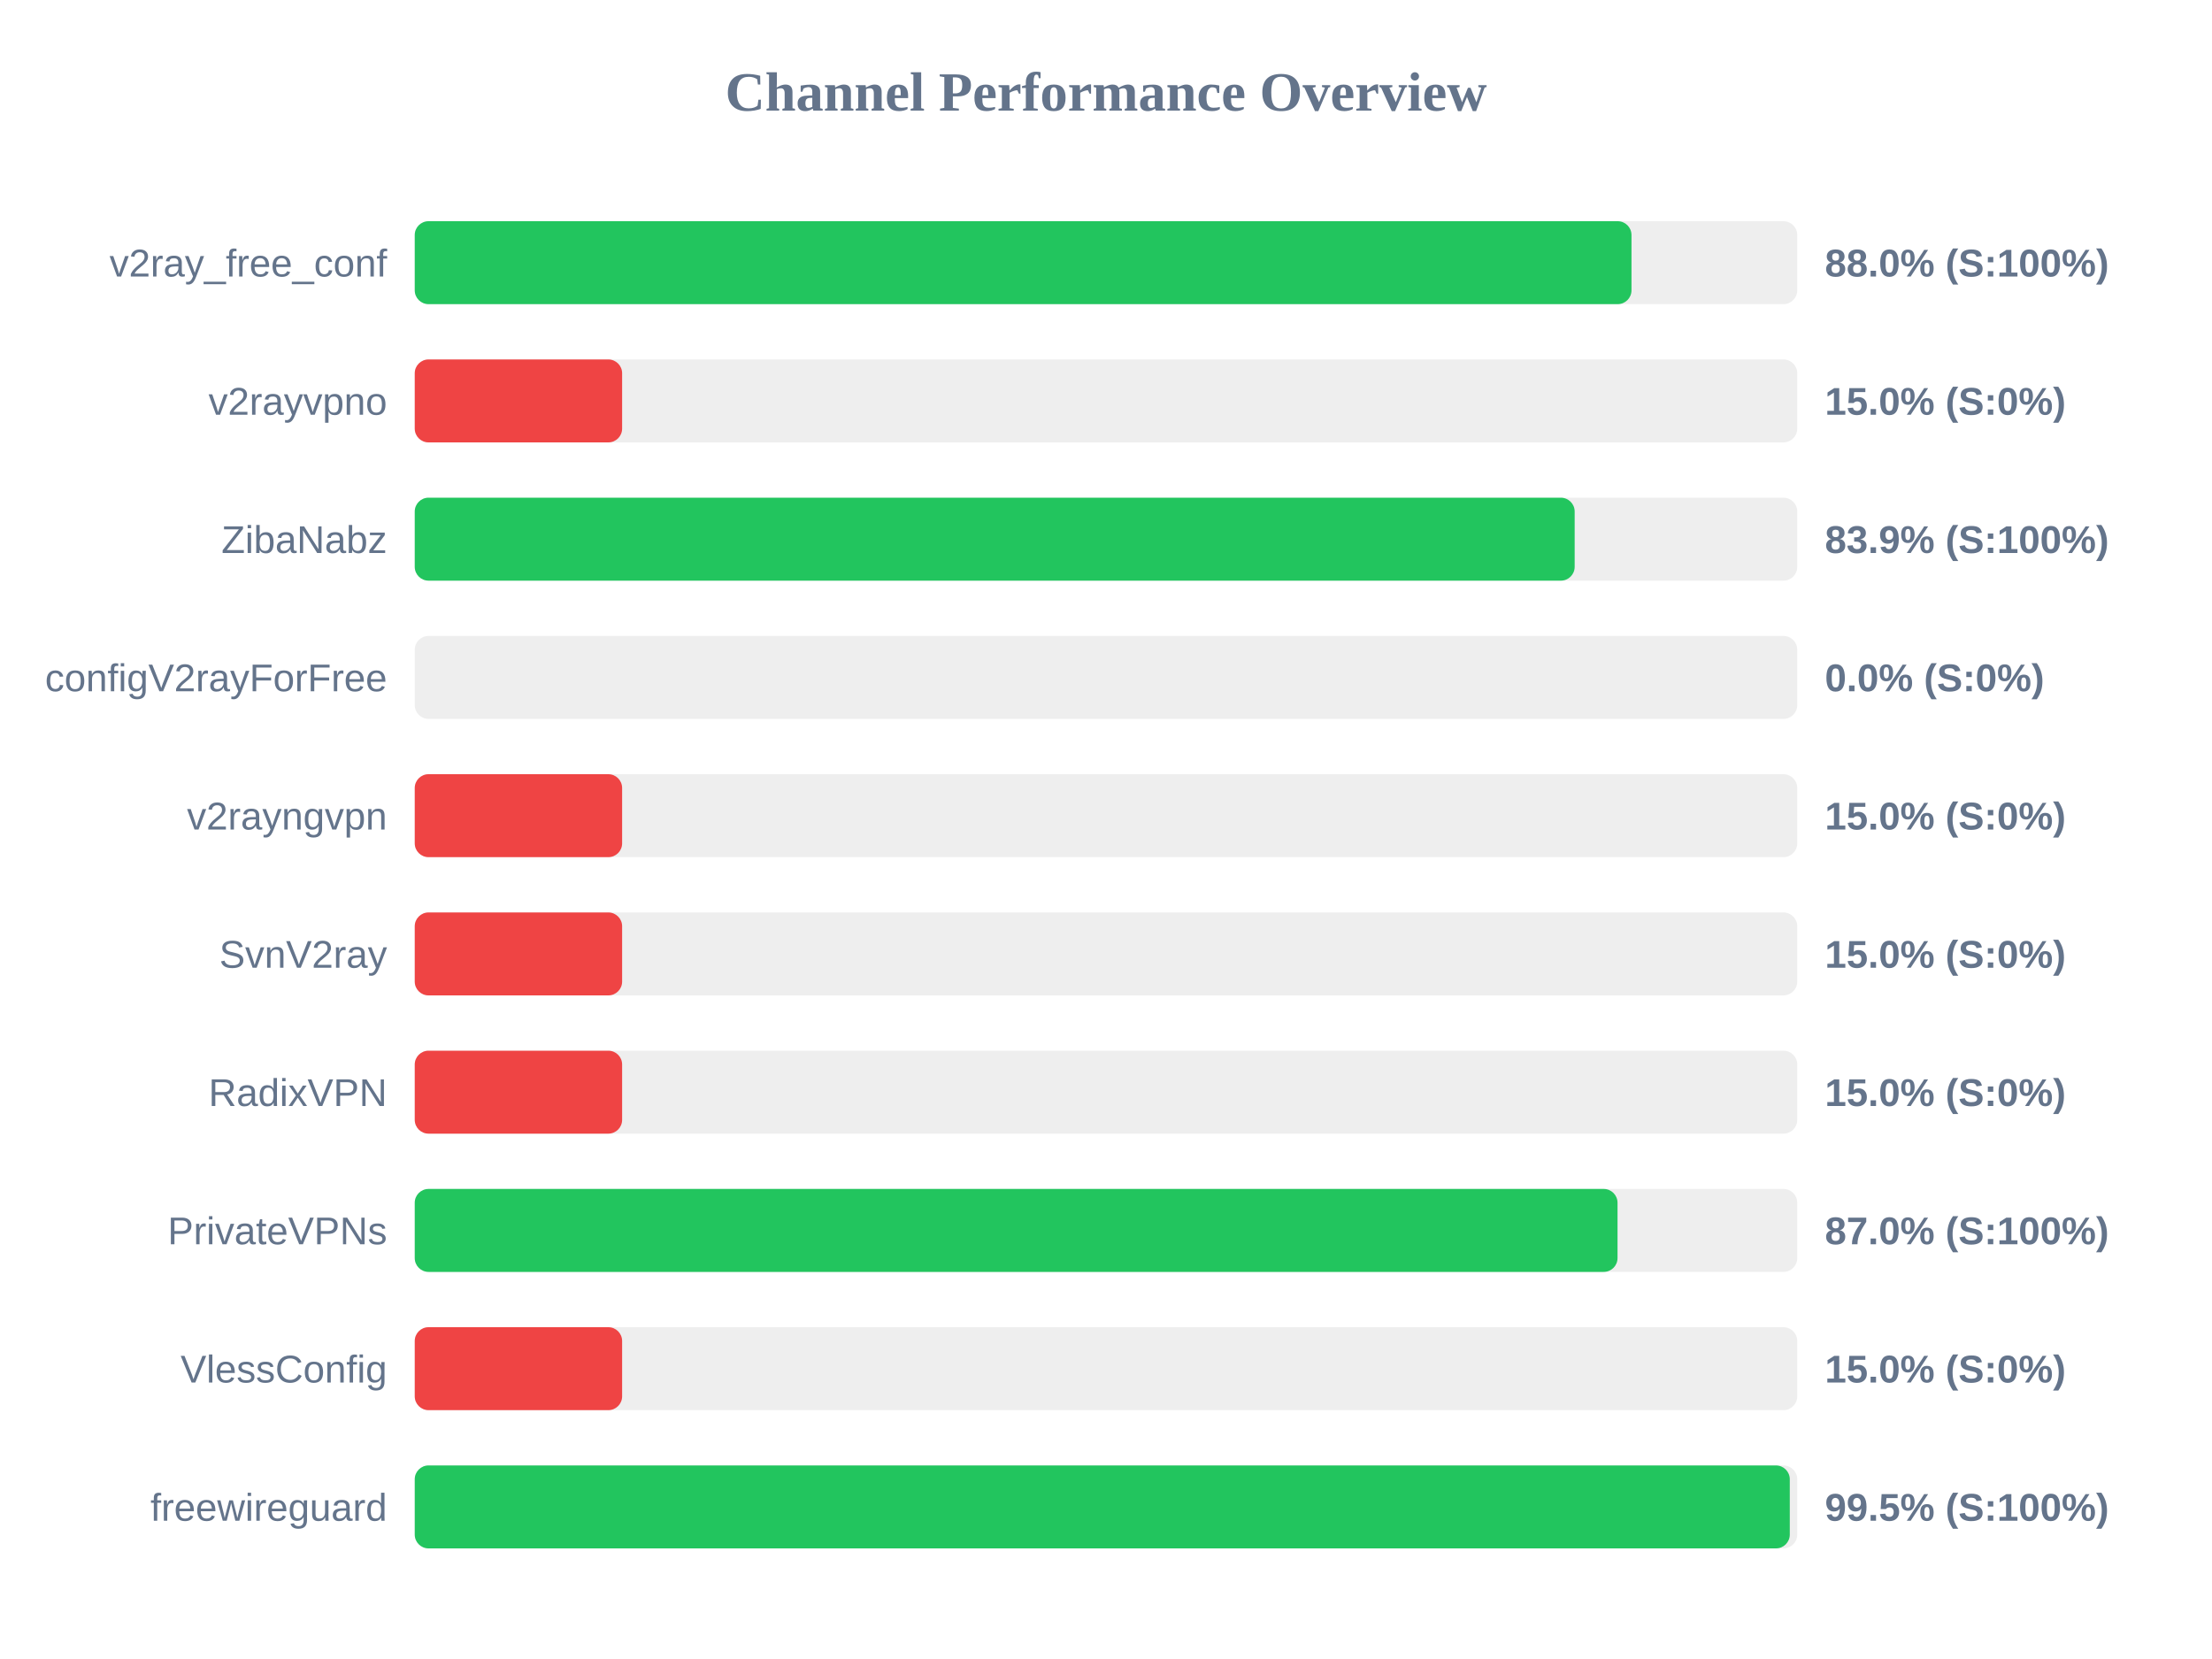
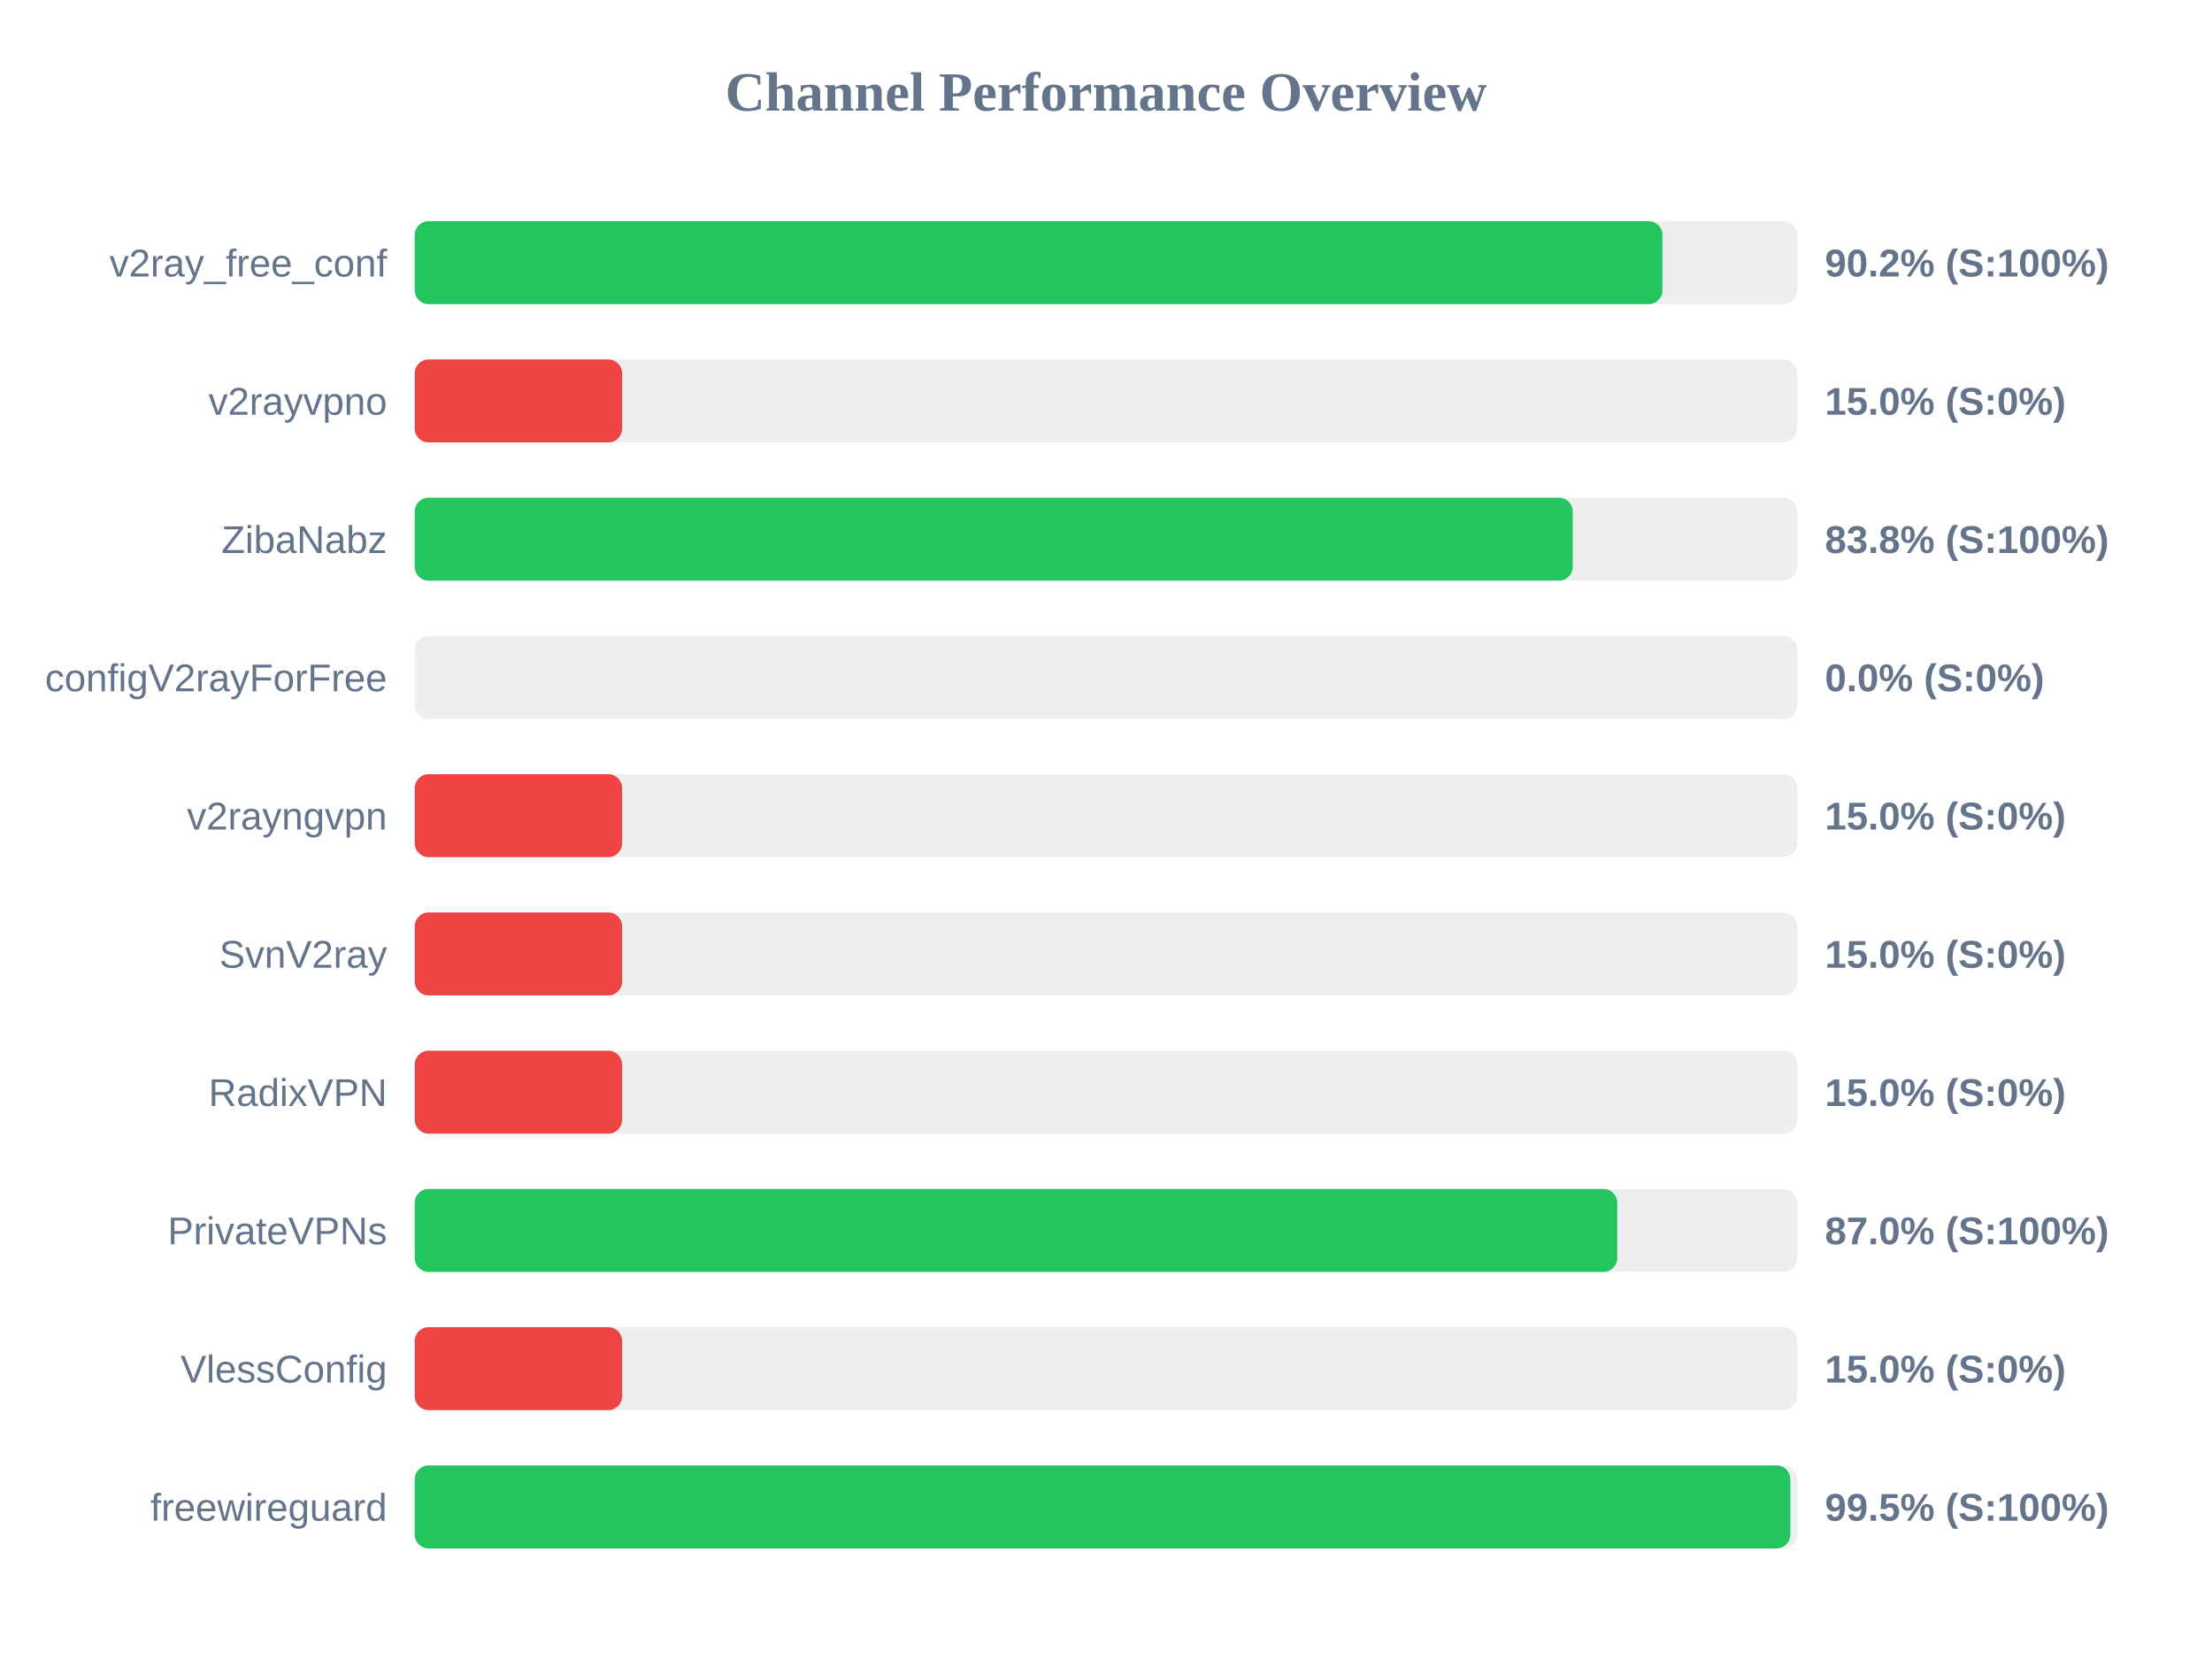
<svg xmlns="http://www.w3.org/2000/svg" width="800" height="600" version="1.1">
  <style>
        .row { font: 14px Arial; fill: #64748b; }
        .score { font: bold 14px Arial; fill: #64748b; }
    </style>
  <text x="400" y="40" text-anchor="middle" font-size="20px" font-weight="bold" fill="#64748b">Channel Performance Overview</text>
  <rect x="150" y="80" width="500" height="30" fill="#eee" rx="5" />
-   <rect x="150" y="80" width="440.05" height="30" fill="#22c55e" rx="5" />
+   <rect x="150" y="80" width="451.25" height="30" fill="#22c55e" rx="5" />
  <text x="140" y="100" text-anchor="end" class="row">v2ray_free_conf</text>
-   <text x="660" y="100" text-anchor="start" class="score">88.0% (S:100%)</text>
+   <text x="660" y="100" text-anchor="start" class="score">90.2% (S:100%)</text>
  <rect x="150" y="130" width="500" height="30" fill="#eee" rx="5" />
  <rect x="150" y="130" width="75.0" height="30" fill="#ef4444" rx="5" />
  <text x="140" y="150" text-anchor="end" class="row">v2rayvpno</text>
  <text x="660" y="150" text-anchor="start" class="score">15.0% (S:0%)</text>
  <rect x="150" y="180" width="500" height="30" fill="#eee" rx="5" />
-   <rect x="150" y="180" width="419.5" height="30" fill="#22c55e" rx="5" />
+   <rect x="150" y="180" width="418.8" height="30" fill="#22c55e" rx="5" />
  <text x="140" y="200" text-anchor="end" class="row">ZibaNabz</text>
-   <text x="660" y="200" text-anchor="start" class="score">83.9% (S:100%)</text>
+   <text x="660" y="200" text-anchor="start" class="score">83.8% (S:100%)</text>
  <rect x="150" y="230" width="500" height="30" fill="#eee" rx="5" />
  <rect x="150" y="230" width="0.0" height="30" fill="#ef4444" rx="5" />
  <text x="140" y="250" text-anchor="end" class="row">configV2rayForFree</text>
  <text x="660" y="250" text-anchor="start" class="score">0.0% (S:0%)</text>
  <rect x="150" y="280" width="500" height="30" fill="#eee" rx="5" />
  <rect x="150" y="280" width="75.0" height="30" fill="#ef4444" rx="5" />
  <text x="140" y="300" text-anchor="end" class="row">v2rayngvpn</text>
  <text x="660" y="300" text-anchor="start" class="score">15.0% (S:0%)</text>
  <rect x="150" y="330" width="500" height="30" fill="#eee" rx="5" />
  <rect x="150" y="330" width="75.0" height="30" fill="#ef4444" rx="5" />
  <text x="140" y="350" text-anchor="end" class="row">SvnV2ray</text>
  <text x="660" y="350" text-anchor="start" class="score">15.0% (S:0%)</text>
  <rect x="150" y="380" width="500" height="30" fill="#eee" rx="5" />
  <rect x="150" y="380" width="75.0" height="30" fill="#ef4444" rx="5" />
  <text x="140" y="400" text-anchor="end" class="row">RadixVPN</text>
  <text x="660" y="400" text-anchor="start" class="score">15.0% (S:0%)</text>
  <rect x="150" y="430" width="500" height="30" fill="#eee" rx="5" />
-   <rect x="150" y="430" width="435.0" height="30" fill="#22c55e" rx="5" />
+   <rect x="150" y="430" width="434.9" height="30" fill="#22c55e" rx="5" />
  <text x="140" y="450" text-anchor="end" class="row">PrivateVPNs</text>
  <text x="660" y="450" text-anchor="start" class="score">87.0% (S:100%)</text>
  <rect x="150" y="480" width="500" height="30" fill="#eee" rx="5" />
  <rect x="150" y="480" width="75.0" height="30" fill="#ef4444" rx="5" />
  <text x="140" y="500" text-anchor="end" class="row">VlessConfig</text>
  <text x="660" y="500" text-anchor="start" class="score">15.0% (S:0%)</text>
  <rect x="150" y="530" width="500" height="30" fill="#eee" rx="5" />
-   <rect x="150" y="530" width="497.3" height="30" fill="#22c55e" rx="5" />
+   <rect x="150" y="530" width="497.5" height="30" fill="#22c55e" rx="5" />
  <text x="140" y="550" text-anchor="end" class="row">freewireguard</text>
  <text x="660" y="550" text-anchor="start" class="score">99.5% (S:100%)</text>
</svg>
